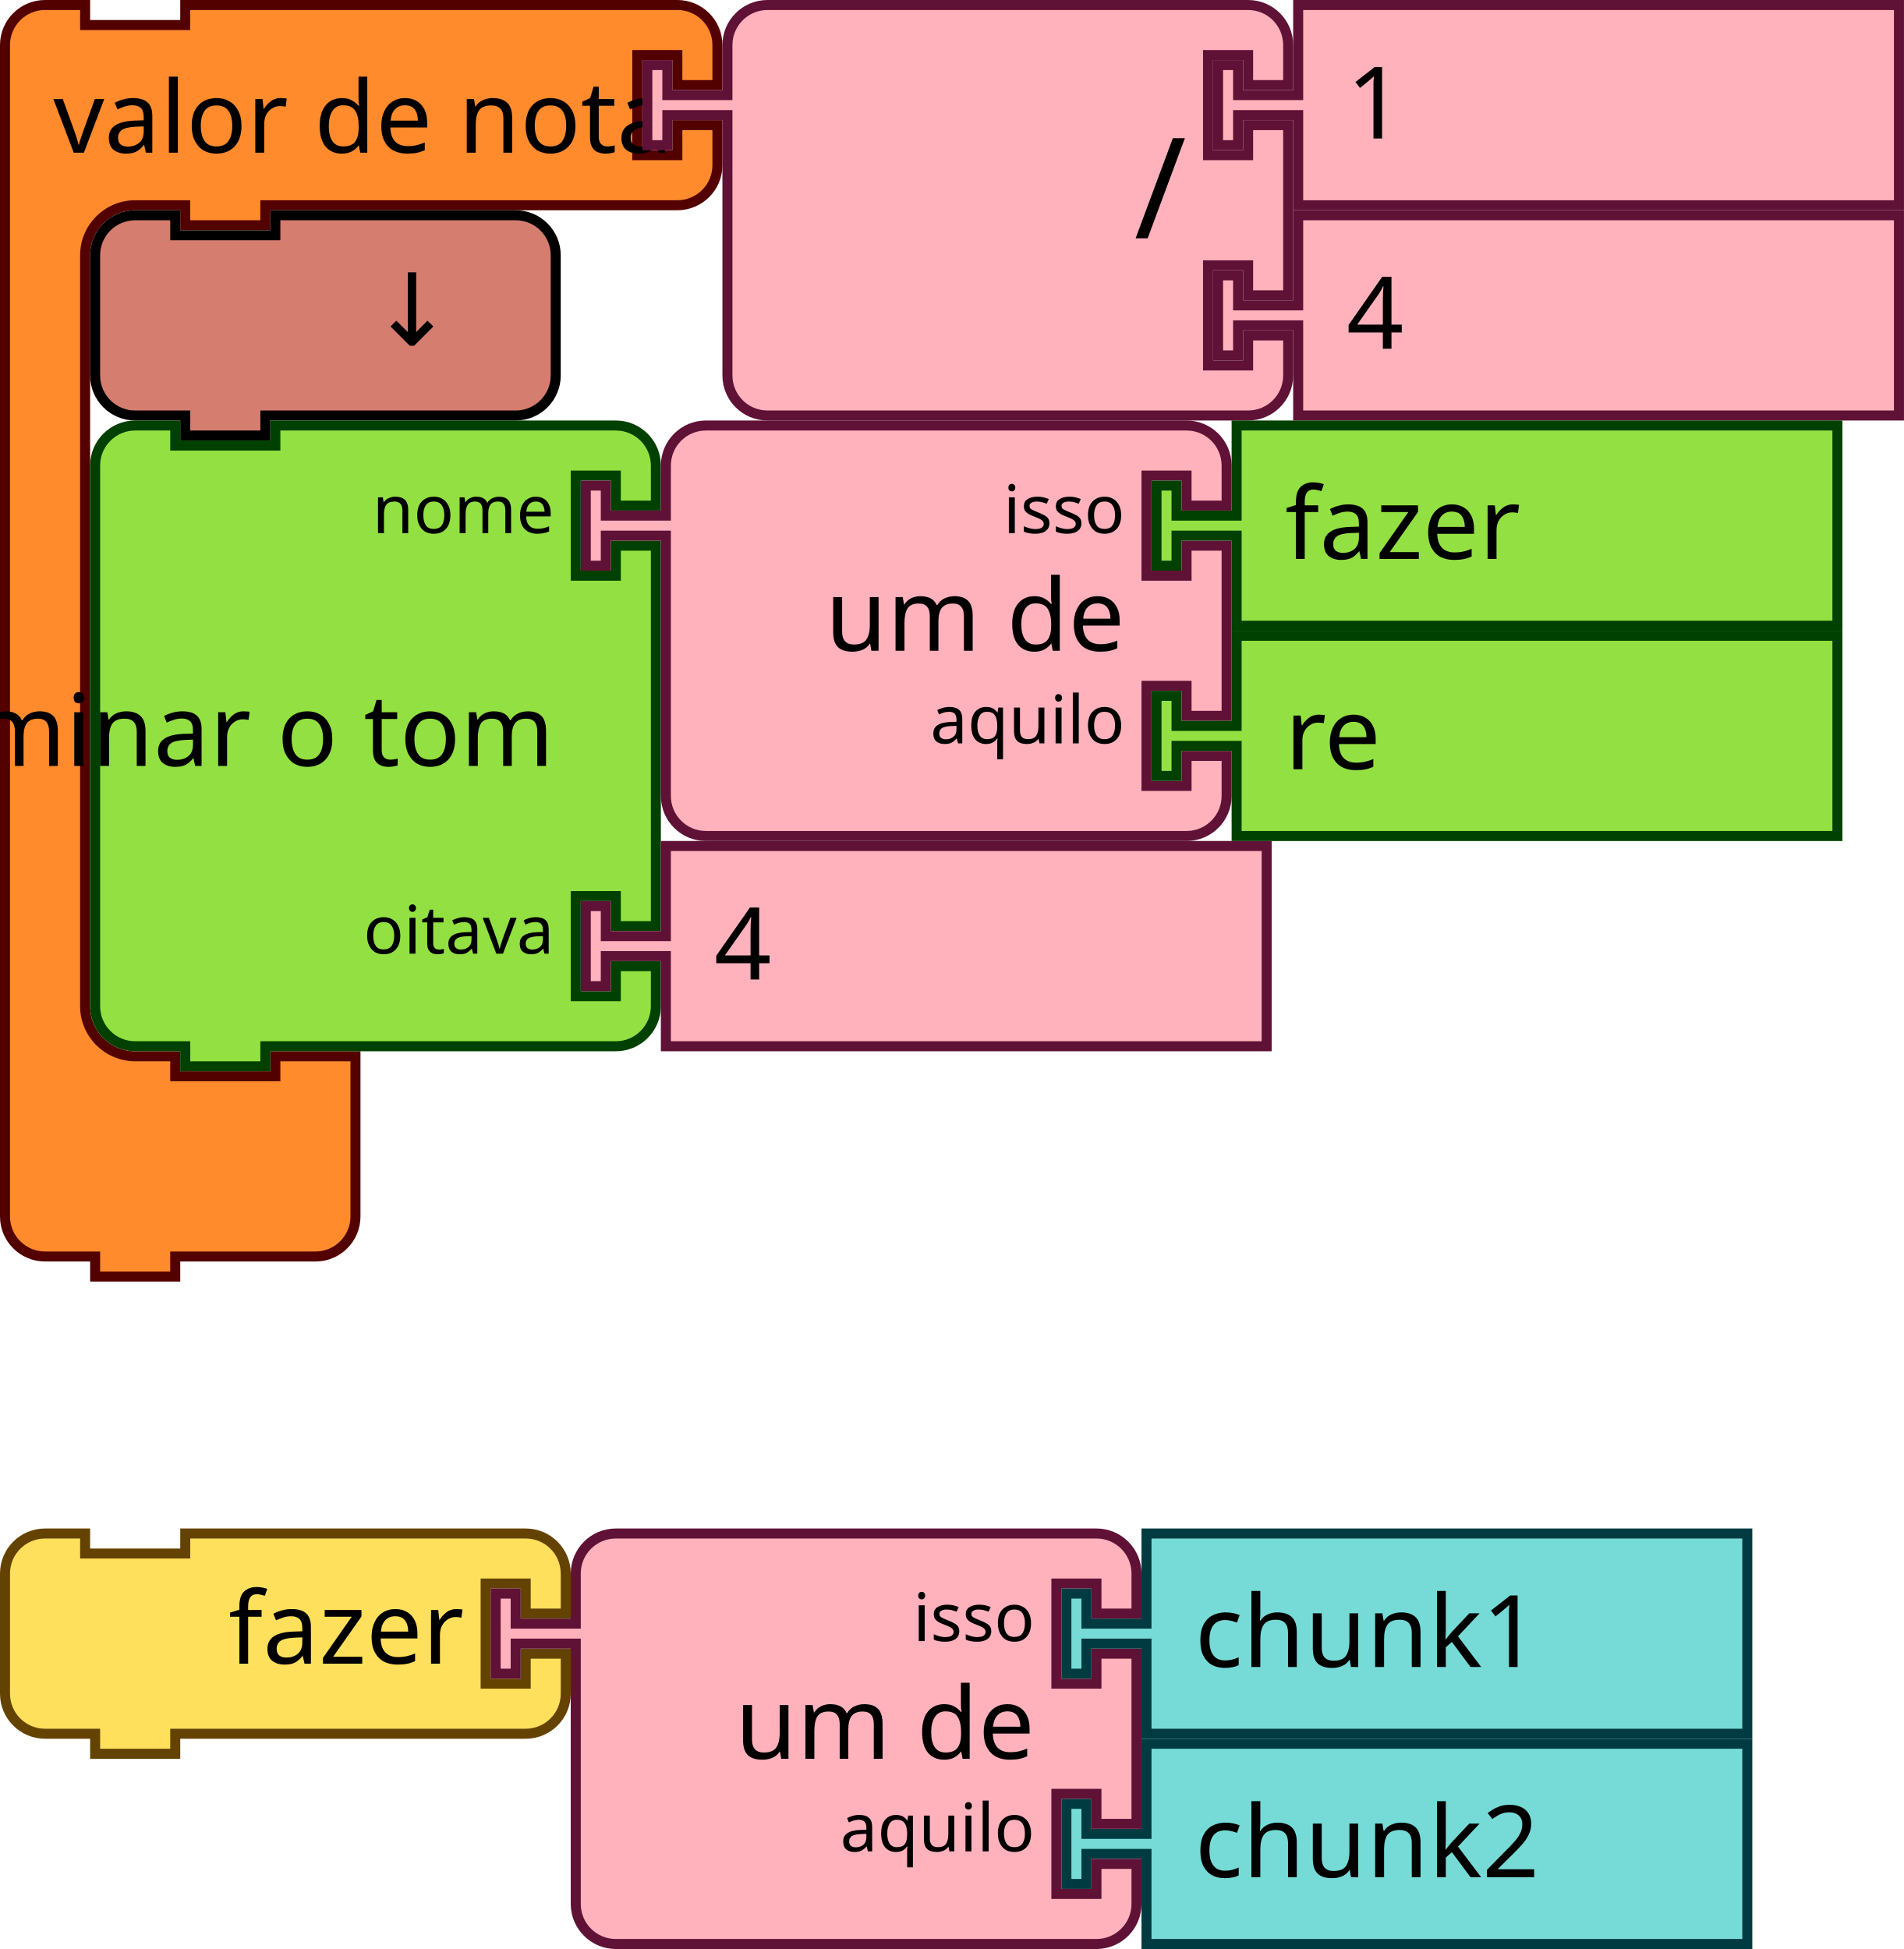
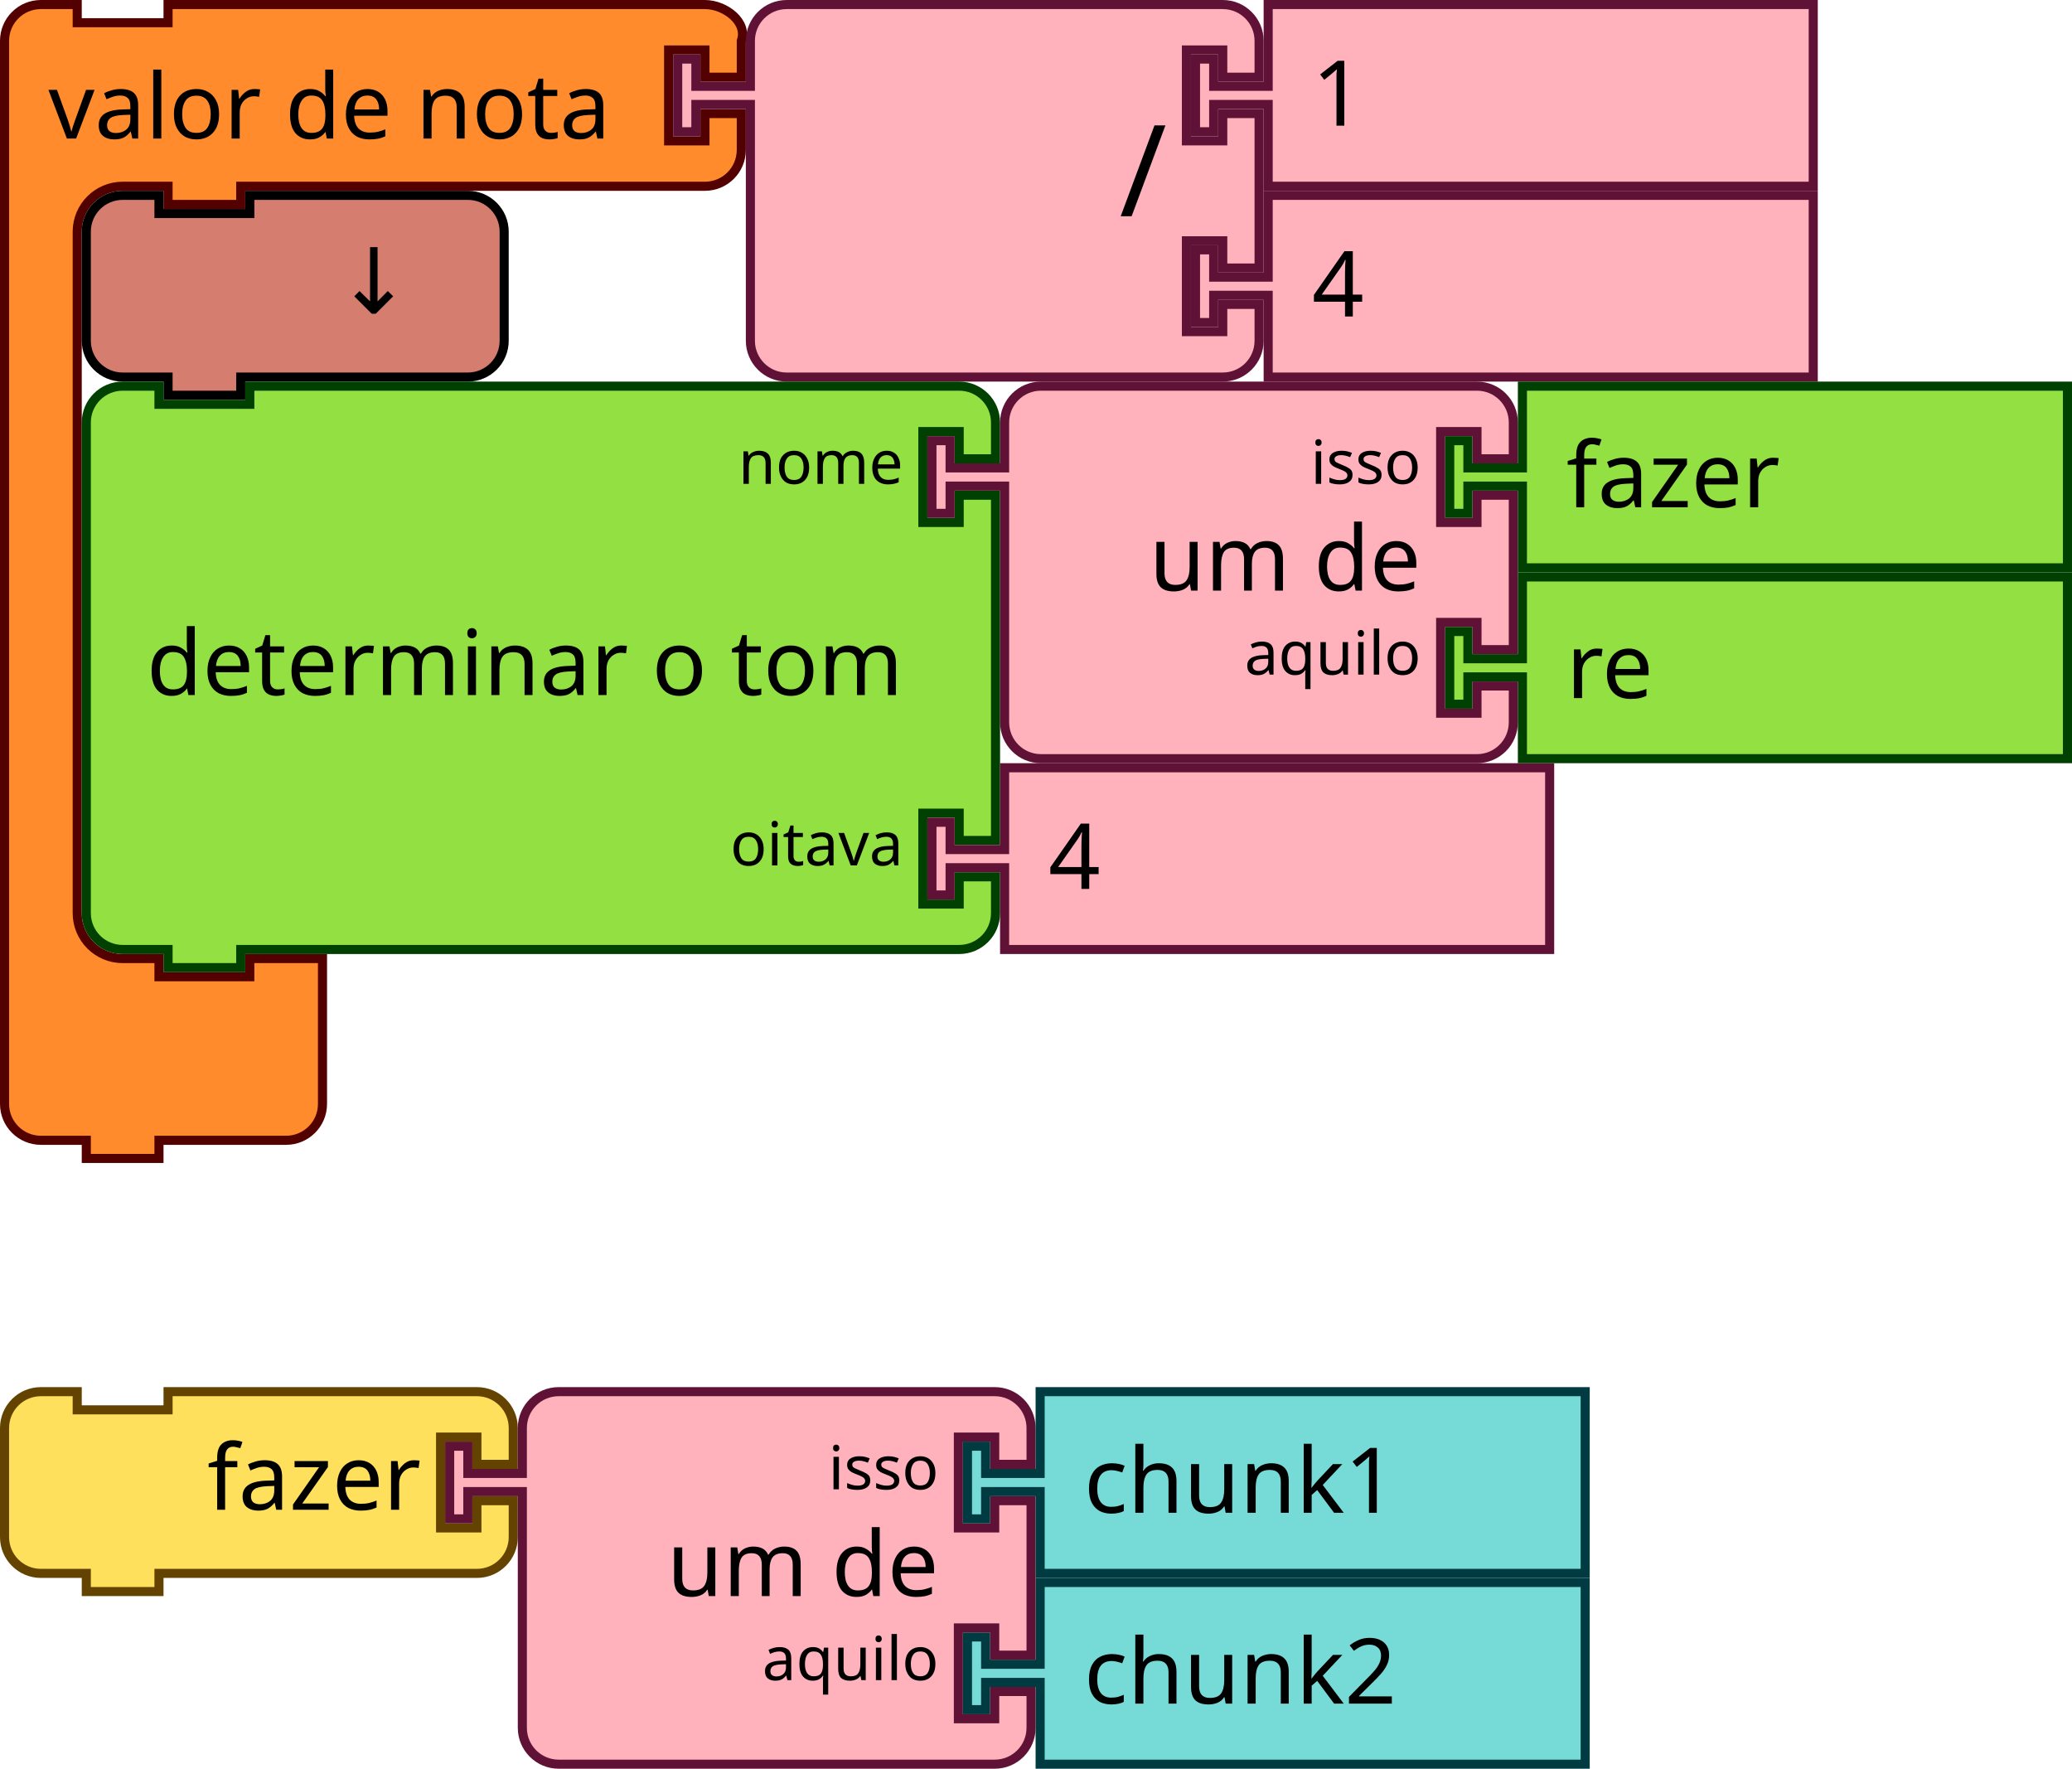
- <svg xmlns="http://www.w3.org/2000/svg" version="1.1" id="svg4075" viewBox="0 0 267.395 273.75" height="273.75" width="267.395">
+ <svg xmlns="http://www.w3.org/2000/svg" width="320.75" height="273.75" viewBox="0 0 320.75 273.75" id="svg4075" version="1.1">
  <defs id="defs4077" />
-   <text x="959.11" y="61.304" id="text3033" style="font-size:13.333px;font-family:Sans;text-anchor:end;fill:#000000">
-     <tspan x="1061.11" y="83.804" id="tspan3035" />
-   </text>
-   <text x="977.11" y="126.267" id="text3107" style="font-size:13.333px;font-family:Sans;text-anchor:end;fill:#000000">
-     <tspan x="1071.11" y="148.768" id="tspan3109" />
-   </text>
-   <text x="959.11" y="145.304" id="text3033-0" style="font-size:13.333px;font-family:Sans;text-anchor:end;fill:#000000">
-     <tspan x="1061.11" y="167.804" id="tspan3035-1" />
-   </text>
-   <text x="959.11" y="229.304" id="text3033-1" style="font-size:13.333px;font-family:Sans;text-anchor:end;fill:#000000">
-     <tspan x="1061.11" y="251.804" id="tspan3035-8" />
-   </text>
-   <text x="959.11" y="313.304" id="text3033-0-9" style="font-size:13.333px;font-family:Sans;text-anchor:end;fill:#000000">
-     <tspan x="1061.11" y="335.804" id="tspan3035-1-5" />
-   </text>
-   <text x="-330.667" y="-255.359" id="text3033-5" style="font-size:13.333px;font-family:Sans;text-anchor:end;fill:#000000">
-     <tspan x="-228.667" y="-232.859" id="tspan3035-7" />
-   </text>
-   <text x="-312.667" y="-190.395" id="text3107-6" style="font-size:13.333px;font-family:Sans;text-anchor:end;fill:#000000">
-     <tspan x="-218.667" y="-167.895" id="tspan3109-4" />
-   </text>
-   <text x="-330.667" y="-171.359" id="text3033-0-0" style="font-size:13.333px;font-family:Sans;text-anchor:end;fill:#000000">
-     <tspan x="-228.667" y="-148.859" id="tspan3035-1-3" />
-   </text>
-   <text x="-330.667" y="-87.359" id="text3033-1-1" style="font-size:13.333px;font-family:Sans;text-anchor:end;fill:#000000">
-     <tspan x="-228.667" y="-64.859" id="tspan3035-8-5" />
-   </text>
-   <text x="-330.667" y="-3.359" id="text3033-0-9-4" style="font-size:13.333px;font-family:Sans;text-anchor:end;fill:#000000">
-     <tspan x="-228.667" y="19.141" id="tspan3035-1-5-6" />
-   </text>
-   <text style="font-size:13.333px;font-family:Sans;text-anchor:end;fill:#000000" id="text3033-32" y="-1.942" x="1294.226">
-     <tspan id="tspan3035-41" y="20.558" x="1396.226" />
-   </text>
-   <text style="font-size:13.333px;font-family:Sans;text-anchor:end;fill:#000000" id="text3107-63" y="63.021" x="1312.226">
-     <tspan id="tspan3109-18" y="85.521" x="1406.226" />
-   </text>
-   <text style="font-size:13.333px;font-family:Sans;text-anchor:end;fill:#000000" id="text3033-0-1" y="82.058" x="1294.226">
-     <tspan id="tspan3035-1-50" y="104.558" x="1396.226" />
-   </text>
-   <text style="font-size:13.333px;font-family:Sans;text-anchor:end;fill:#000000" id="text3033-1-8" y="166.058" x="1294.226">
-     <tspan id="tspan3035-8-83" y="188.558" x="1396.226" />
-   </text>
-   <text style="font-size:13.333px;font-family:Sans;text-anchor:end;fill:#000000" id="text3033-0-9-3" y="250.058" x="1294.226">
-     <tspan id="tspan3035-1-5-50" y="272.558" x="1396.226" />
-   </text>
-   <text style="font-size:13.333px;font-family:Sans;text-anchor:end;fill:#000000" id="text3033-19" y="-22.513" x="719.671">
-     <tspan id="tspan3035-6" y="-0.013" x="821.671" />
-   </text>
-   <text style="font-size:13.333px;font-family:Sans;text-anchor:end;fill:#000000" id="text3033-0-93" y="61.487" x="719.671">
-     <tspan id="tspan3035-1-3-3" y="83.987" x="821.671" />
-   </text>
-   <text style="font-size:13.333px;font-family:Sans;text-anchor:end;fill:#000000" id="text3033-1-6" y="145.487" x="719.671">
-     <tspan id="tspan3035-8-9" y="167.987" x="821.671" />
-   </text>
-   <text style="font-size:13.333px;font-family:Sans;text-anchor:end;fill:#000000" id="text3033-0-9-1" y="229.487" x="719.671">
-     <tspan id="tspan3035-1-5-0" y="251.987" x="821.671" />
-   </text>
-   <text style="font-size:13.333px;font-family:Sans;text-anchor:end;fill:#000000" id="text3033-7" y="-48.94" x="943.773">
-     <tspan id="tspan3035-4" y="-26.44" x="1045.773" />
-   </text>
-   <text style="font-size:13.333px;font-family:Sans;text-anchor:end;fill:#000000" id="text3107-1" y="16.024" x="961.773">
-     <tspan id="tspan3109-0" y="38.524" x="1055.773" />
-   </text>
-   <text style="font-size:13.333px;font-family:Sans;text-anchor:end;fill:#000000" id="text3033-0-8" y="35.06" x="943.773">
-     <tspan id="tspan3035-1-6" y="57.56" x="1045.773" />
-   </text>
-   <text style="font-size:13.333px;font-family:Sans;text-anchor:end;fill:#000000" id="text3033-1-1-9" y="119.06" x="943.773">
-     <tspan id="tspan3035-8-8" y="141.56" x="1045.773" />
-   </text>
-   <text style="font-size:13.333px;font-family:Sans;text-anchor:end;fill:#000000" id="text3033-0-9-9" y="203.06" x="943.773">
-     <tspan id="tspan3035-1-5-3" y="225.56" x="1045.773" />
-   </text>
-   <text style="font-size:13.333px;font-family:Sans;text-anchor:end;fill:#000000" id="text3033-3" y="-120.925" x="1835.534">
-     <tspan id="tspan3035-0" y="-98.425" x="1937.534" />
-   </text>
-   <text style="font-size:13.333px;font-family:Sans;text-anchor:end;fill:#000000" id="text3033-0-2" y="-36.925" x="1835.534">
-     <tspan id="tspan3035-1-66" y="-14.425" x="1937.534" />
-   </text>
-   <text style="font-size:13.333px;font-family:Sans;text-anchor:end;fill:#000000" id="text3033-1-2" y="47.075" x="1835.534">
-     <tspan id="tspan3035-8-3" y="69.575" x="1937.534" />
-   </text>
-   <text style="font-size:13.333px;font-family:Sans;text-anchor:end;fill:#000000" id="text3033-0-9-93" y="131.075" x="1835.534">
-     <tspan id="tspan3035-1-5-2" y="153.575" x="1937.534" />
-   </text>
-   <text style="font-size:13.333px;font-family:Sans;text-anchor:end;fill:#000000" id="text3033-37" y="247.189" x="1930.226">
-     <tspan id="tspan3035-17" y="269.689" x="2032.226" />
-   </text>
-   <text style="font-size:13.333px;font-family:Sans;text-anchor:end;fill:#000000" id="text3107-2" y="312.152" x="1948.226">
-     <tspan id="tspan3109-1" y="334.652" x="2042.226" />
-   </text>
-   <text style="font-size:13.333px;font-family:Sans;text-anchor:end;fill:#000000" id="text3033-0-6" y="331.189" x="1930.226">
-     <tspan id="tspan3035-1-33" y="353.689" x="2032.226" />
-   </text>
-   <text style="font-size:13.333px;font-family:Sans;text-anchor:end;fill:#000000" id="text3033-1-4" y="415.189" x="1930.226">
-     <tspan id="tspan3035-8-1" y="437.689" x="2032.226" />
-   </text>
-   <text style="font-size:13.333px;font-family:Sans;text-anchor:end;fill:#000000" id="text3033-0-9-2" y="499.189" x="1930.226">
-     <tspan id="tspan3035-1-5-5" y="521.689" x="2032.226" />
-   </text>
-   <flowRoot transform="translate(868.2261,-118.333)" style="font-style:normal;font-weight:normal;font-size:16px;line-height:125%;font-family:sans-serif;text-align:center;letter-spacing:0px;word-spacing:0px;text-anchor:middle;fill:#000000;fill-opacity:1;stroke:none;stroke-width:1px;stroke-linecap:butt;stroke-linejoin:miter;stroke-opacity:1" id="flowRoot4622" xml:space="preserve">
+   <text style="font-size:13.333px;font-family:Sans;text-anchor:end;fill:#000000" id="text3033" y="61.304" x="959.11">
+     <tspan id="tspan3035" y="83.804" x="1061.11" />
+   </text>
+   <text style="font-size:13.333px;font-family:Sans;text-anchor:end;fill:#000000" id="text3107" y="126.267" x="977.11">
+     <tspan id="tspan3109" y="148.768" x="1071.11" />
+   </text>
+   <text style="font-size:13.333px;font-family:Sans;text-anchor:end;fill:#000000" id="text3033-0" y="145.304" x="959.11">
+     <tspan id="tspan3035-1" y="167.804" x="1061.11" />
+   </text>
+   <text style="font-size:13.333px;font-family:Sans;text-anchor:end;fill:#000000" id="text3033-1" y="229.304" x="959.11">
+     <tspan id="tspan3035-8" y="251.804" x="1061.11" />
+   </text>
+   <text style="font-size:13.333px;font-family:Sans;text-anchor:end;fill:#000000" id="text3033-0-9" y="313.304" x="959.11">
+     <tspan id="tspan3035-1-5" y="335.804" x="1061.11" />
+   </text>
+   <text style="font-size:13.333px;font-family:Sans;text-anchor:end;fill:#000000" id="text3033-5" y="-255.359" x="-330.667">
+     <tspan id="tspan3035-7" y="-232.859" x="-228.667" />
+   </text>
+   <text style="font-size:13.333px;font-family:Sans;text-anchor:end;fill:#000000" id="text3107-6" y="-190.395" x="-312.667">
+     <tspan id="tspan3109-4" y="-167.895" x="-218.667" />
+   </text>
+   <text style="font-size:13.333px;font-family:Sans;text-anchor:end;fill:#000000" id="text3033-0-0" y="-171.359" x="-330.667">
+     <tspan id="tspan3035-1-3" y="-148.859" x="-228.667" />
+   </text>
+   <text style="font-size:13.333px;font-family:Sans;text-anchor:end;fill:#000000" id="text3033-1-1" y="-87.359" x="-330.667">
+     <tspan id="tspan3035-8-5" y="-64.859" x="-228.667" />
+   </text>
+   <text style="font-size:13.333px;font-family:Sans;text-anchor:end;fill:#000000" id="text3033-0-9-4" y="-3.359" x="-330.667">
+     <tspan id="tspan3035-1-5-6" y="19.141" x="-228.667" />
+   </text>
+   <text x="1294.226" y="-1.942" id="text3033-32" style="font-size:13.333px;font-family:Sans;text-anchor:end;fill:#000000">
+     <tspan x="1396.226" y="20.558" id="tspan3035-41" />
+   </text>
+   <text x="1312.226" y="63.021" id="text3107-63" style="font-size:13.333px;font-family:Sans;text-anchor:end;fill:#000000">
+     <tspan x="1406.226" y="85.521" id="tspan3109-18" />
+   </text>
+   <text x="1294.226" y="82.058" id="text3033-0-1" style="font-size:13.333px;font-family:Sans;text-anchor:end;fill:#000000">
+     <tspan x="1396.226" y="104.558" id="tspan3035-1-50" />
+   </text>
+   <text x="1294.226" y="166.058" id="text3033-1-8" style="font-size:13.333px;font-family:Sans;text-anchor:end;fill:#000000">
+     <tspan x="1396.226" y="188.558" id="tspan3035-8-83" />
+   </text>
+   <text x="1294.226" y="250.058" id="text3033-0-9-3" style="font-size:13.333px;font-family:Sans;text-anchor:end;fill:#000000">
+     <tspan x="1396.226" y="272.558" id="tspan3035-1-5-50" />
+   </text>
+   <text x="719.671" y="-22.513" id="text3033-19" style="font-size:13.333px;font-family:Sans;text-anchor:end;fill:#000000">
+     <tspan x="821.671" y="-0.013" id="tspan3035-6" />
+   </text>
+   <text x="719.671" y="61.487" id="text3033-0-93" style="font-size:13.333px;font-family:Sans;text-anchor:end;fill:#000000">
+     <tspan x="821.671" y="83.987" id="tspan3035-1-3-3" />
+   </text>
+   <text x="719.671" y="145.487" id="text3033-1-6" style="font-size:13.333px;font-family:Sans;text-anchor:end;fill:#000000">
+     <tspan x="821.671" y="167.987" id="tspan3035-8-9" />
+   </text>
+   <text x="719.671" y="229.487" id="text3033-0-9-1" style="font-size:13.333px;font-family:Sans;text-anchor:end;fill:#000000">
+     <tspan x="821.671" y="251.987" id="tspan3035-1-5-0" />
+   </text>
+   <text x="943.773" y="-48.94" id="text3033-7" style="font-size:13.333px;font-family:Sans;text-anchor:end;fill:#000000">
+     <tspan x="1045.773" y="-26.44" id="tspan3035-4" />
+   </text>
+   <text x="961.773" y="16.024" id="text3107-1" style="font-size:13.333px;font-family:Sans;text-anchor:end;fill:#000000">
+     <tspan x="1055.773" y="38.524" id="tspan3109-0" />
+   </text>
+   <text x="943.773" y="35.06" id="text3033-0-8" style="font-size:13.333px;font-family:Sans;text-anchor:end;fill:#000000">
+     <tspan x="1045.773" y="57.56" id="tspan3035-1-6" />
+   </text>
+   <text x="943.773" y="119.06" id="text3033-1-1-9" style="font-size:13.333px;font-family:Sans;text-anchor:end;fill:#000000">
+     <tspan x="1045.773" y="141.56" id="tspan3035-8-8" />
+   </text>
+   <text x="943.773" y="203.06" id="text3033-0-9-9" style="font-size:13.333px;font-family:Sans;text-anchor:end;fill:#000000">
+     <tspan x="1045.773" y="225.56" id="tspan3035-1-5-3" />
+   </text>
+   <text x="1835.534" y="-120.925" id="text3033-3" style="font-size:13.333px;font-family:Sans;text-anchor:end;fill:#000000">
+     <tspan x="1937.534" y="-98.425" id="tspan3035-0" />
+   </text>
+   <text x="1835.534" y="-36.925" id="text3033-0-2" style="font-size:13.333px;font-family:Sans;text-anchor:end;fill:#000000">
+     <tspan x="1937.534" y="-14.425" id="tspan3035-1-66" />
+   </text>
+   <text x="1835.534" y="47.075" id="text3033-1-2" style="font-size:13.333px;font-family:Sans;text-anchor:end;fill:#000000">
+     <tspan x="1937.534" y="69.575" id="tspan3035-8-3" />
+   </text>
+   <text x="1835.534" y="131.075" id="text3033-0-9-93" style="font-size:13.333px;font-family:Sans;text-anchor:end;fill:#000000">
+     <tspan x="1937.534" y="153.575" id="tspan3035-1-5-2" />
+   </text>
+   <text x="1930.226" y="247.189" id="text3033-37" style="font-size:13.333px;font-family:Sans;text-anchor:end;fill:#000000">
+     <tspan x="2032.226" y="269.689" id="tspan3035-17" />
+   </text>
+   <text x="1948.226" y="312.152" id="text3107-2" style="font-size:13.333px;font-family:Sans;text-anchor:end;fill:#000000">
+     <tspan x="2042.226" y="334.652" id="tspan3109-1" />
+   </text>
+   <text x="1930.226" y="331.189" id="text3033-0-6" style="font-size:13.333px;font-family:Sans;text-anchor:end;fill:#000000">
+     <tspan x="2032.226" y="353.689" id="tspan3035-1-33" />
+   </text>
+   <text x="1930.226" y="415.189" id="text3033-1-4" style="font-size:13.333px;font-family:Sans;text-anchor:end;fill:#000000">
+     <tspan x="2032.226" y="437.689" id="tspan3035-8-1" />
+   </text>
+   <text x="1930.226" y="499.189" id="text3033-0-9-2" style="font-size:13.333px;font-family:Sans;text-anchor:end;fill:#000000">
+     <tspan x="2032.226" y="521.689" id="tspan3035-1-5-5" />
+   </text>
+   <flowRoot xml:space="preserve" id="flowRoot4622" style="font-style:normal;font-weight:normal;font-size:16px;line-height:125%;font-family:sans-serif;text-align:center;letter-spacing:0px;word-spacing:0px;text-anchor:middle;fill:#000000;fill-opacity:1;stroke:none;stroke-width:1px;stroke-linecap:butt;stroke-linejoin:miter;stroke-opacity:1" transform="translate(868.2261,-118.333)">
    <flowRegion id="flowRegion4624">
-       <rect y="575.885" x="673.46" height="182.714" width="320.467" id="rect4626" />
+       <rect id="rect4626" width="320.467" height="182.714" x="673.46" y="575.885" />
    </flowRegion>
    <flowPara id="flowPara4628" />
  </flowRoot>
-   <text style="font-size:13.333px;font-family:Sans;text-anchor:end;fill:#000000" id="text3033-05" y="422.616" x="2238.756">
-     <tspan id="tspan3035-9" y="445.116" x="2340.756" />
-   </text>
-   <text style="font-size:13.333px;font-family:Sans;text-anchor:end;fill:#000000" id="text3107-5" y="487.58" x="2256.756">
-     <tspan id="tspan3109-3" y="510.08" x="2350.756" />
-   </text>
-   <text style="font-size:13.333px;font-family:Sans;text-anchor:end;fill:#000000" id="text3033-0-5" y="506.616" x="2238.756">
-     <tspan id="tspan3035-1-8" y="529.116" x="2340.756" />
-   </text>
-   <text style="font-size:13.333px;font-family:Sans;text-anchor:end;fill:#000000" id="text3033-1-46" y="590.616" x="2238.756">
-     <tspan id="tspan3035-8-2" y="613.116" x="2340.756" />
-   </text>
-   <text style="font-size:13.333px;font-family:Sans;text-anchor:end;fill:#000000" id="text3033-0-9-934" y="674.616" x="2238.756">
-     <tspan id="tspan3035-1-5-7" y="697.116" x="2340.756" />
-   </text>
-   <text style="font-size:13.333px;font-family:Sans;text-anchor:end;fill:#000000" id="text3033-56" y="37.951" x="1005.483">
-     <tspan id="tspan3035-5" y="60.451" x="1107.483" />
-   </text>
-   <text style="font-size:13.333px;font-family:Sans;text-anchor:end;fill:#000000" id="text3033-13" y="-355.134" x="853.374">
-     <tspan id="tspan3035-11" y="-332.634" x="955.374" />
-   </text>
-   <text style="font-size:13.333px;font-family:Sans;text-anchor:end;fill:#000000" id="text3107-633" y="-290.17" x="871.374">
-     <tspan id="tspan3109-2" y="-267.67" x="965.374" />
-   </text>
-   <text style="font-size:13.333px;font-family:Sans;text-anchor:end;fill:#000000" id="text3033-0-66" y="-271.134" x="853.374">
-     <tspan id="tspan3035-1-9" y="-248.634" x="955.374" />
-   </text>
-   <text style="font-size:13.333px;font-family:Sans;text-anchor:end;fill:#000000" id="text3033-1-5" y="-187.134" x="853.374">
-     <tspan id="tspan3035-8-13" y="-164.634" x="955.374" />
-   </text>
-   <text style="font-size:13.333px;font-family:Sans;text-anchor:end;fill:#000000" id="text3033-0-9-7" y="-103.134" x="853.374">
-     <tspan id="tspan3035-1-5-26" y="-80.634" x="955.374" />
-   </text>
-   <g transform="translate(677.9771,-58.34615)" id="g2106">
-     <g id="g1016" transform="matrix(0.9375,0,0,0.9375,-677.9771,58.34615)">
-       <g transform="scale(1.5)" id="g1014">
-         <path d="m 0.5,8.5 v -4 a 4,4 90 0 1 4,-4 h 4 v 2 h 10 v -2 h 9 36.147 4 a 4,4 90 0 1 4,4 v 4 h -4 v -3 h -4 v 10 h 4 v -3 h 4 v 4 a 4,4 90 0 1 -4,4 h -4 H 27.5 h -1 v 2 h -8 v -2 h -1 -4 a 5,5 90 0 0 -5,5 v 4 4 63 4 a 5,5 90 0 0 5,5 h 4 v 2 h 10 v -2 h 8 v 6 6 4 a 4,4 90 0 1 -4,4 h -4 -9 -1 v 2 h -8 v -2 h -1 -4 a 4,4 90 0 1 -4,-4 v -4 z" style="fill:#ff8b2d;fill-opacity:1;stroke:#520000;stroke-width:1;stroke-linecap:round;stroke-opacity:1" id="path1004" />
-         <text style="font-size:10px;font-family:sans-serif;text-anchor:start;fill:#000000" id="text1008">
-           <tspan x="5.333" y="15.25" id="tspan1006">valor de nota</tspan>
-         </text>
-         <text style="font-size:6.667px;font-family:sans-serif;text-anchor:end;fill:#000000" id="text1012">
-           <tspan x="61.481" y="11.25" id="tspan1010" />
-         </text>
-       </g>
-     </g>
-     <g transform="matrix(0.9375,0,0,0.9375,-587.7698,58.34615)" id="g1034">
-       <g transform="scale(1.5)" id="g1032">
-         <path d="m 8.5,8.5 v -4 a 4,4 90 0 1 4,-4 h 4 10 30 4 a 4,4 90 0 1 4,4 v 4 h -4 v -3 h -4 v 10 h 4 v -3 h 4 v 17 h -4 v -3 h -4 v 10 h 4 v -3 h 4 v 4 a 4,4 90 0 1 -4,4 h -4 -30 -10 -4 a 4,4 90 0 1 -4,-4 v -4 -21 -1 h -6 v 3 h -2 v -8 h 2 v 3 h 6 z" style="fill:#ffb2bc;fill-opacity:1;stroke:#601136;stroke-width:1;stroke-linecap:round;stroke-opacity:1" id="path1018" />
-         <text style="font-size:14px;font-family:sans-serif;text-anchor:end;fill:#000000" id="text1022">
-           <tspan x="54.333" y="23.8" id="tspan1020">/</tspan>
-         </text>
-         <text style="font-size:9.333px;font-family:sans-serif;text-anchor:end;fill:#000000" id="text1026">
-           <tspan x="54.333" y="10.75" id="tspan1024" />
-         </text>
-         <text style="font-size:9.333px;font-family:sans-serif;text-anchor:end;fill:#000000" id="text1030">
-           <tspan x="54.333" y="31.75" id="tspan1028" />
-         </text>
-       </g>
-     </g>
-     <g transform="matrix(0.9375,0,0,0.9375,-507.6135,58.34615)" id="g1044">
-       <g transform="scale(1.5)" id="g1042">
-         <path d="m 8.5,0.5 h 60 v 20 h -60 v -8 -1 h -6 v 3 h -2 v -8 h 2 v 3 h 6 v -1 z" style="fill:#ffb2bc;fill-opacity:1;stroke:#601136;stroke-width:1;stroke-linecap:round;stroke-opacity:1" id="path1036" />
-         <text style="font-size:10px;font-family:sans-serif;text-anchor:start;fill:#000000" id="text1040">
-           <tspan x="13.333" y="13.833" id="tspan1038">1</tspan>
-         </text>
-       </g>
-     </g>
-     <g transform="matrix(0.9375,0,0,0.9375,-507.6135,87.8774)" id="g1054">
-       <g transform="scale(1.5)" id="g1052">
-         <path d="m 8.5,0.5 h 60 v 20 h -60 v -8 -1 h -6 v 3 h -2 v -8 h 2 v 3 h 6 v -1 z" style="fill:#ffb2bc;fill-opacity:1;stroke:#601136;stroke-width:1;stroke-linecap:round;stroke-opacity:1" id="path1046" />
-         <text style="font-size:10px;font-family:sans-serif;text-anchor:start;fill:#000000" id="text1050">
-           <tspan x="13.333" y="13.833" id="tspan1048">4</tspan>
-         </text>
-       </g>
-     </g>
-     <g transform="matrix(0.9375,0,0,0.9375,-665.3209,87.8774)" id="g1064">
-       <g transform="scale(1.5)" id="g1062">
-         <path d="m 0.5,8.5 v -4 a 4,4 90 0 1 4,-4 h 4 v 2 h 10 v -2 h 20 4 a 4,4 90 0 1 4,4 v 4 4 4 a 4,4 90 0 1 -4,4 h -4 -20 -1 v 2 h -8 v -2 h -1 -4 a 4,4 90 0 1 -4,-4 v -4 z" style="fill:#d57e6f;fill-opacity:1;stroke:#000000;stroke-width:1;stroke-linecap:round;stroke-opacity:1" id="path1056" />
-         <text style="font-size:10px;font-family:sans-serif;text-anchor:end;fill:#000000" id="text1060">
-           <tspan x="36.333" y="13.5" id="tspan1058">↓</tspan>
-         </text>
-       </g>
-     </g>
-     <g transform="matrix(0.9375,0,0,0.9375,-665.3209,117.4086)" id="g1082">
-       <g transform="scale(1.5)" id="g1080">
-         <path d="m 0.5,8.5 v -4 a 4,4 90 0 1 4,-4 h 4 v 2 h 10 v -2 h 30 4 a 4,4 90 0 1 4,4 v 4 h -4 v -3 h -4 v 10 h 4 v -3 h 4 v 21 17 h -4 v -3 h -4 v 10 h 4 v -3 h 4 v 4 a 4,4 90 0 1 -4,4 h -4 -30 -1 v 2 h -8 v -2 h -1 -4 a 4,4 90 0 1 -4,-4 v -4 -21 -21 z" style="fill:#93e042;fill-opacity:1;stroke:#004000;stroke-width:1;stroke-linecap:round;stroke-opacity:1" id="path1066" />
-         <text style="font-size:10px;font-family:sans-serif;text-anchor:end;fill:#000000" id="text1070">
-           <tspan x="46.333" y="34.5" id="tspan1068">determinar o tom</tspan>
-         </text>
-         <text style="font-size:6.667px;font-family:sans-serif;text-anchor:end;fill:#000000" id="text1074">
-           <tspan x="46.333" y="11.25" id="tspan1072">nome</tspan>
-         </text>
-         <text style="font-size:6.667px;font-family:sans-serif;text-anchor:end;fill:#000000" id="text1078">
-           <tspan x="46.333" y="53.25" id="tspan1076">oitava</tspan>
-         </text>
-       </g>
-     </g>
-     <g transform="matrix(0.9375,0,0,0.9375,-596.4146,176.4711)" id="g1092">
-       <g transform="scale(1.5)" id="g1090">
-         <path d="m 8.5,0.5 h 60 v 20 h -60 v -8 -1 h -6 v 3 h -2 v -8 h 2 v 3 h 6 v -1 z" style="fill:#ffb2bc;fill-opacity:1;stroke:#601136;stroke-width:1;stroke-linecap:round;stroke-opacity:1" id="path1084" />
-         <text style="font-size:10px;font-family:sans-serif;text-anchor:start;fill:#000000" id="text1088">
-           <tspan x="13.333" y="13.833" id="tspan1086">4</tspan>
-         </text>
-       </g>
-     </g>
-     <g transform="matrix(0.9375,0,0,0.9375,-596.4146,117.4086)" id="g1134">
-       <g transform="scale(1.5)" id="g1132">
-         <path d="m 8.5,8.5 v -4 a 4,4 90 0 1 4,-4 h 4 10 30 4 a 4,4 90 0 1 4,4 v 4 h -4 v -3 h -4 v 10 h 4 v -3 h 4 v 17 h -4 v -3 h -4 v 10 h 4 v -3 h 4 v 4 a 4,4 90 0 1 -4,4 h -4 -30 -10 -4 a 4,4 90 0 1 -4,-4 v -4 -21 -1 h -6 v 3 h -2 v -8 h 2 v 3 h 6 z" style="fill:#ffb2bc;fill-opacity:1;stroke:#601136;stroke-width:1;stroke-linecap:round;stroke-opacity:1" id="path1118" />
-         <text style="font-size:10px;font-family:sans-serif;text-anchor:end;fill:#000000" id="text1122">
-           <tspan x="54.333" y="23" id="tspan1120">um de</tspan>
-         </text>
-         <text style="font-size:6.667px;font-family:sans-serif;text-anchor:end;fill:#000000" id="text1126">
-           <tspan x="54.333" y="11.25" id="tspan1124">isso</tspan>
-         </text>
-         <text style="font-size:6.667px;font-family:sans-serif;text-anchor:end;fill:#000000" id="text1130">
-           <tspan x="54.333" y="32.25" id="tspan1128">aquilo</tspan>
-         </text>
-       </g>
-     </g>
-     <g transform="matrix(0.9375,0,0,0.9375,-516.2584,117.4086)" id="g1144">
-       <g transform="scale(1.5)" id="g1142">
-         <path d="m 8.5,0.5 h 60 v 20 h -60 v -8 -1 h -6 v 3 h -2 v -8 h 2 v 3 h 6 v -1 z" style="fill:#93e042;fill-opacity:1;stroke:#004000;stroke-width:1;stroke-linecap:round;stroke-opacity:1" id="path1136" />
-         <text style="font-size:10px;font-family:sans-serif;text-anchor:start;fill:#000000" id="text1140">
-           <tspan x="13.333" y="13.833" id="tspan1138">fazer</tspan>
-         </text>
-       </g>
-     </g>
-     <g transform="matrix(0.9375,0,0,0.9375,-516.2584,146.9399)" id="g1154">
-       <g transform="scale(1.5)" id="g1152">
-         <path d="m 8.5,0.5 h 60 v 20 h -60 v -8 -1 h -6 v 3 h -2 v -8 h 2 v 3 h 6 v -1 z" style="fill:#93e042;fill-opacity:1;stroke:#004000;stroke-width:1;stroke-linecap:round;stroke-opacity:1" id="path1146" />
-         <text style="font-size:10px;font-family:sans-serif;text-anchor:start;fill:#000000" id="text1150">
-           <tspan x="13.333" y="13.833" id="tspan1148">re</tspan>
-         </text>
-       </g>
-     </g>
-   </g>
-   <g transform="translate(674.6959,-44.7524)" id="g2134">
-     <g transform="matrix(0.9375,0,0,0.9375,-674.6959,259.4399)" id="g1106">
-       <g transform="scale(1.5)" id="g1104">
-         <path d="m 0.5,8.5 v -4 a 4,4 90 0 1 4,-4 h 4 v 2 h 10 v -2 h 30 4 a 4,4 90 0 1 4,4 v 4 h -4 v -3 h -4 v 10 h 4 v -3 h 4 v 4 a 4,4 90 0 1 -4,4 h -4 -30 -1 v 2 h -8 v -2 h -1 -4 a 4,4 90 0 1 -4,-4 v -4 z" style="fill:#ffe05c;fill-opacity:1;stroke:#644300;stroke-width:1;stroke-linecap:round;stroke-opacity:1" id="path1094" />
-         <text style="font-size:10px;font-family:sans-serif;text-anchor:end;fill:#000000" id="text1098">
-           <tspan x="46.333" y="13.5" id="tspan1096">fazer</tspan>
-         </text>
-         <text style="font-size:6.667px;font-family:sans-serif;text-anchor:end;fill:#000000" id="text1102">
-           <tspan x="46.333" y="11.25" id="tspan1100" />
-         </text>
-       </g>
-     </g>
-     <g transform="matrix(0.9375,0,0,0.9375,-525.6334,288.9711)" id="g1116">
-       <g transform="scale(1.5)" id="g1114">
-         <path d="m 8.5,0.5 h 60 v 20 h -60 v -8 -1 h -6 v 3 h -2 v -8 h 2 v 3 h 6 v -1 z" style="fill:#76dbd7;fill-opacity:1;stroke:#003b41;stroke-width:1;stroke-linecap:round;stroke-opacity:1" id="path1108" />
-         <text style="font-size:10px;font-family:sans-serif;text-anchor:start;fill:#000000" id="text1112">
-           <tspan x="13.333" y="13.833" id="tspan1110">chunk2</tspan>
-         </text>
-       </g>
-     </g>
-     <g transform="matrix(0.9375,0,0,0.9375,-605.7896,259.4399)" id="g1172">
-       <g transform="scale(1.5)" id="g1170">
-         <path d="m 8.5,8.5 v -4 a 4,4 90 0 1 4,-4 h 4 10 30 4 a 4,4 90 0 1 4,4 v 4 h -4 v -3 h -4 v 10 h 4 v -3 h 4 v 17 h -4 v -3 h -4 v 10 h 4 v -3 h 4 v 4 a 4,4 90 0 1 -4,4 h -4 -30 -10 -4 a 4,4 90 0 1 -4,-4 v -4 -21 -1 h -6 v 3 h -2 v -8 h 2 v 3 h 6 z" style="fill:#ffb2bc;fill-opacity:1;stroke:#601136;stroke-width:1;stroke-linecap:round;stroke-opacity:1" id="path1156" />
-         <text style="font-size:10px;font-family:sans-serif;text-anchor:end;fill:#000000" id="text1160">
-           <tspan x="54.333" y="23" id="tspan1158">um de</tspan>
-         </text>
-         <text style="font-size:6.667px;font-family:sans-serif;text-anchor:end;fill:#000000" id="text1164">
-           <tspan x="54.333" y="11.25" id="tspan1162">isso</tspan>
-         </text>
-         <text style="font-size:6.667px;font-family:sans-serif;text-anchor:end;fill:#000000" id="text1168">
-           <tspan x="54.333" y="32.25" id="tspan1166">aquilo</tspan>
-         </text>
-       </g>
-     </g>
-     <g transform="matrix(0.9375,0,0,0.9375,-525.6334,259.4399)" id="g1182">
-       <g transform="scale(1.5)" id="g1180">
-         <path d="m 8.5,0.5 h 60 v 20 h -60 v -8 -1 h -6 v 3 h -2 v -8 h 2 v 3 h 6 v -1 z" style="fill:#76dbd7;fill-opacity:1;stroke:#003b41;stroke-width:1;stroke-linecap:round;stroke-opacity:1" id="path1174" />
-         <text style="font-size:10px;font-family:sans-serif;text-anchor:start;fill:#000000" id="text1178">
-           <tspan x="13.333" y="13.833" id="tspan1176">chunk1</tspan>
+   <text x="2238.756" y="422.616" id="text3033-05" style="font-size:13.333px;font-family:Sans;text-anchor:end;fill:#000000">
+     <tspan x="2340.756" y="445.116" id="tspan3035-9" />
+   </text>
+   <text x="2256.756" y="487.58" id="text3107-5" style="font-size:13.333px;font-family:Sans;text-anchor:end;fill:#000000">
+     <tspan x="2350.756" y="510.08" id="tspan3109-3" />
+   </text>
+   <text x="2238.756" y="506.616" id="text3033-0-5" style="font-size:13.333px;font-family:Sans;text-anchor:end;fill:#000000">
+     <tspan x="2340.756" y="529.116" id="tspan3035-1-8" />
+   </text>
+   <text x="2238.756" y="590.616" id="text3033-1-46" style="font-size:13.333px;font-family:Sans;text-anchor:end;fill:#000000">
+     <tspan x="2340.756" y="613.116" id="tspan3035-8-2" />
+   </text>
+   <text x="2238.756" y="674.616" id="text3033-0-9-934" style="font-size:13.333px;font-family:Sans;text-anchor:end;fill:#000000">
+     <tspan x="2340.756" y="697.116" id="tspan3035-1-5-7" />
+   </text>
+   <text x="1005.483" y="37.951" id="text3033-56" style="font-size:13.333px;font-family:Sans;text-anchor:end;fill:#000000">
+     <tspan x="1107.483" y="60.451" id="tspan3035-5" />
+   </text>
+   <text x="853.374" y="-355.134" id="text3033-13" style="font-size:13.333px;font-family:Sans;text-anchor:end;fill:#000000">
+     <tspan x="955.374" y="-332.634" id="tspan3035-11" />
+   </text>
+   <text x="871.374" y="-290.17" id="text3107-633" style="font-size:13.333px;font-family:Sans;text-anchor:end;fill:#000000">
+     <tspan x="965.374" y="-267.67" id="tspan3109-2" />
+   </text>
+   <text x="853.374" y="-271.134" id="text3033-0-66" style="font-size:13.333px;font-family:Sans;text-anchor:end;fill:#000000">
+     <tspan x="955.374" y="-248.634" id="tspan3035-1-9" />
+   </text>
+   <text x="853.374" y="-187.134" id="text3033-1-5" style="font-size:13.333px;font-family:Sans;text-anchor:end;fill:#000000">
+     <tspan x="955.374" y="-164.634" id="tspan3035-8-13" />
+   </text>
+   <text x="853.374" y="-103.134" id="text3033-0-9-7" style="font-size:13.333px;font-family:Sans;text-anchor:end;fill:#000000">
+     <tspan x="955.374" y="-80.634" id="tspan3035-1-5-26" />
+   </text>
+   <g id="g1016" transform="scale(0.9375)">
+     <g transform="scale(1.5)" id="g1014">
+       <path d="m 0.5,8.5 v -4 c 0,-2.209 1.791,-4 4,-4 h 4 v 2 h 10 v -2 h 9 46.103 4 c 2.209,0 4.74,1.919 4,4 v 4 h -4 v -3 h -4 v 10 h 4 v -3 h 4 v 4 c 0,2.209 -1.791,4 -4,4 h -4 H 27.5 h -1 v 2 h -8 v -2 h -1 -4 c -2.761,0 -5,2.239 -5,5 v 4 4 63 4 c 0,2.761 2.239,5 5,5 h 4 v 2 h 10 v -2 h 8 v 6 6 4 c 0,2.209 -1.791,4 -4,4 h -4 -9 -1 v 2 h -8 v -2 h -1 -4 c -2.209,0 -4,-1.791 -4,-4 v -4 z" style="fill:#ff8b2d;fill-opacity:1;stroke:#520000;stroke-width:1;stroke-linecap:round;stroke-opacity:1" id="path1004" />
+       <text style="font-size:10px;font-family:sans-serif;text-anchor:start;fill:#000000" id="text1008">
+         <tspan x="5.333" y="15.25" id="tspan1006">valor de nota</tspan>
+       </text>
+       <text style="font-size:6.667px;font-family:sans-serif;text-anchor:end;fill:#000000" id="text1012">
+         <tspan x="61.481" y="11.25" id="tspan1010" />
+       </text>
+     </g>
+   </g>
+   <g transform="matrix(0.9375,0,0,0.9375,104.2074,0)" id="g1034">
+     <g transform="scale(1.5)" id="g1032">
+       <path d="m 8.5,8.5 v -4 a 4,4 90 0 1 4,-4 h 4 10 30 4 a 4,4 90 0 1 4,4 v 4 h -4 v -3 h -4 v 10 h 4 v -3 h 4 v 17 h -4 v -3 h -4 v 10 h 4 v -3 h 4 v 4 a 4,4 90 0 1 -4,4 h -4 -30 -10 -4 a 4,4 90 0 1 -4,-4 v -4 -21 -1 h -6 v 3 h -2 v -8 h 2 v 3 h 6 z" style="fill:#ffb2bc;fill-opacity:1;stroke:#601136;stroke-width:1;stroke-linecap:round;stroke-opacity:1" id="path1018" />
+       <text style="font-size:14px;font-family:sans-serif;text-anchor:end;fill:#000000" id="text1022">
+         <tspan x="54.333" y="23.8" id="tspan1020">/</tspan>
+       </text>
+       <text style="font-size:9.333px;font-family:sans-serif;text-anchor:end;fill:#000000" id="text1026">
+         <tspan x="54.333" y="10.75" id="tspan1024" />
+       </text>
+       <text style="font-size:9.333px;font-family:sans-serif;text-anchor:end;fill:#000000" id="text1030">
+         <tspan x="54.333" y="31.75" id="tspan1028" />
+       </text>
+     </g>
+   </g>
+   <g transform="matrix(0.9375,0,0,0.9375,184.3636,0)" id="g1044">
+     <g transform="scale(1.5)" id="g1042">
+       <path d="m 8.5,0.5 h 60 v 20 h -60 v -8 -1 h -6 v 3 h -2 v -8 h 2 v 3 h 6 v -1 z" style="fill:#ffb2bc;fill-opacity:1;stroke:#601136;stroke-width:1;stroke-linecap:round;stroke-opacity:1" id="path1036" />
+       <text style="font-size:10px;font-family:sans-serif;text-anchor:start;fill:#000000" id="text1040">
+         <tspan x="13.333" y="13.833" id="tspan1038">1</tspan>
+       </text>
+     </g>
+   </g>
+   <g transform="matrix(0.9375,0,0,0.9375,184.3636,29.53125)" id="g1054">
+     <g transform="scale(1.5)" id="g1052">
+       <path d="m 8.5,0.5 h 60 v 20 h -60 v -8 -1 h -6 v 3 h -2 v -8 h 2 v 3 h 6 v -1 z" style="fill:#ffb2bc;fill-opacity:1;stroke:#601136;stroke-width:1;stroke-linecap:round;stroke-opacity:1" id="path1046" />
+       <text style="font-size:10px;font-family:sans-serif;text-anchor:start;fill:#000000" id="text1050">
+         <tspan x="13.333" y="13.833" id="tspan1048">4</tspan>
+       </text>
+     </g>
+   </g>
+   <g transform="matrix(0.9375,0,0,0.9375,12.65625,29.53125)" id="g1064">
+     <g transform="scale(1.5)" id="g1062">
+       <path d="m 0.5,8.5 v -4 a 4,4 90 0 1 4,-4 h 4 v 2 h 10 v -2 h 20 4 a 4,4 90 0 1 4,4 v 4 4 4 a 4,4 90 0 1 -4,4 h -4 -20 -1 v 2 h -8 v -2 h -1 -4 a 4,4 90 0 1 -4,-4 v -4 z" style="fill:#d57e6f;fill-opacity:1;stroke:#000000;stroke-width:1;stroke-linecap:round;stroke-opacity:1" id="path1056" />
+       <text style="font-size:10px;font-family:sans-serif;text-anchor:end;fill:#000000" id="text1060">
+         <tspan x="36.333" y="13.5" id="tspan1058">↓</tspan>
+       </text>
+     </g>
+   </g>
+   <g transform="matrix(0.9375,0,0,0.9375,74.65625,59.0625)" id="g1082">
+     <g transform="scale(1.5)" id="g1080">
+       <path d="m -43.589,8.5 v -4 c 0,-2.209 1.791,-4 4,-4 h 4 v 2 h 10 v -2 H 48.5 h 4 c 2.209,0 4,1.791 4,4 v 4 h -4 v -3 h -4 v 10 h 4 v -3 h 4 v 21 17 h -4 v -3 h -4 v 10 h 4 v -3 h 4 v 4 c 0,2.209 -1.791,4 -4,4 h -4 -74.089 -1 v 2 h -8 v -2 h -1 -4 c -2.209,0 -4,-1.791 -4,-4 v -4 -21 -21 z" style="fill:#93e042;fill-opacity:1;stroke:#004000;stroke-width:1;stroke-linecap:round;stroke-opacity:1" id="path1066" />
+       <text style="font-size:10px;font-family:sans-serif;text-anchor:end;fill:#000000" id="text1070">
+         <tspan x="46.333" y="34.5" id="tspan1068">determinar o tom</tspan>
+       </text>
+       <text style="font-size:6.667px;font-family:sans-serif;text-anchor:end;fill:#000000" id="text1074">
+         <tspan x="46.333" y="11.25" id="tspan1072">nome</tspan>
+       </text>
+       <text style="font-size:6.667px;font-family:sans-serif;text-anchor:end;fill:#000000" id="text1078">
+         <tspan x="46.333" y="53.25" id="tspan1076">oitava</tspan>
+       </text>
+     </g>
+   </g>
+   <g transform="matrix(0.9375,0,0,0.9375,143.5625,118.125)" id="g1092">
+     <g transform="scale(1.5)" id="g1090">
+       <path d="m 8.5,0.5 h 60 v 20 h -60 v -8 -1 h -6 v 3 h -2 v -8 h 2 v 3 h 6 v -1 z" style="fill:#ffb2bc;fill-opacity:1;stroke:#601136;stroke-width:1;stroke-linecap:round;stroke-opacity:1" id="path1084" />
+       <text style="font-size:10px;font-family:sans-serif;text-anchor:start;fill:#000000" id="text1088">
+         <tspan x="13.333" y="13.833" id="tspan1086">4</tspan>
+       </text>
+     </g>
+   </g>
+   <g transform="matrix(0.9375,0,0,0.9375,143.5625,59.0625)" id="g1134">
+     <g transform="scale(1.5)" id="g1132">
+       <path d="m 8.5,8.5 v -4 a 4,4 90 0 1 4,-4 h 4 10 30 4 a 4,4 90 0 1 4,4 v 4 h -4 v -3 h -4 v 10 h 4 v -3 h 4 v 17 h -4 v -3 h -4 v 10 h 4 v -3 h 4 v 4 a 4,4 90 0 1 -4,4 h -4 -30 -10 -4 a 4,4 90 0 1 -4,-4 v -4 -21 -1 h -6 v 3 h -2 v -8 h 2 v 3 h 6 z" style="fill:#ffb2bc;fill-opacity:1;stroke:#601136;stroke-width:1;stroke-linecap:round;stroke-opacity:1" id="path1118" />
+       <text style="font-size:10px;font-family:sans-serif;text-anchor:end;fill:#000000" id="text1122">
+         <tspan x="54.333" y="23" id="tspan1120">um de</tspan>
+       </text>
+       <text style="font-size:6.667px;font-family:sans-serif;text-anchor:end;fill:#000000" id="text1126">
+         <tspan x="54.333" y="11.25" id="tspan1124">isso</tspan>
+       </text>
+       <text style="font-size:6.667px;font-family:sans-serif;text-anchor:end;fill:#000000" id="text1130">
+         <tspan x="54.333" y="32.25" id="tspan1128">aquilo</tspan>
+       </text>
+     </g>
+   </g>
+   <g transform="matrix(0.9375,0,0,0.9375,223.7187,59.0625)" id="g1144">
+     <g transform="scale(1.5)" id="g1142">
+       <path d="m 8.5,0.5 h 60 v 20 h -60 v -8 -1 h -6 v 3 h -2 v -8 h 2 v 3 h 6 v -1 z" style="fill:#93e042;fill-opacity:1;stroke:#004000;stroke-width:1;stroke-linecap:round;stroke-opacity:1" id="path1136" />
+       <text style="font-size:10px;font-family:sans-serif;text-anchor:start;fill:#000000" id="text1140">
+         <tspan x="13.333" y="13.833" id="tspan1138">fazer</tspan>
+       </text>
+     </g>
+   </g>
+   <g transform="matrix(0.9375,0,0,0.9375,223.7187,88.59375)" id="g1154">
+     <g transform="scale(1.5)" id="g1152">
+       <path d="m 8.5,0.5 h 60 v 20 h -60 v -8 -1 h -6 v 3 h -2 v -8 h 2 v 3 h 6 v -1 z" style="fill:#93e042;fill-opacity:1;stroke:#004000;stroke-width:1;stroke-linecap:round;stroke-opacity:1" id="path1146" />
+       <text style="font-size:10px;font-family:sans-serif;text-anchor:start;fill:#000000" id="text1150">
+         <tspan x="13.333" y="13.833" id="tspan1148">re</tspan>
+       </text>
+     </g>
+   </g>
+   <g id="g2134" transform="translate(674.6959,-44.7524)">
+     <g id="g1106" transform="matrix(0.9375,0,0,0.9375,-674.6959,259.4399)">
+       <g id="g1104" transform="scale(1.5)">
+         <path id="path1094" style="fill:#ffe05c;fill-opacity:1;stroke:#644300;stroke-width:1;stroke-linecap:round;stroke-opacity:1" d="m 0.5,8.5 v -4 a 4,4 90 0 1 4,-4 h 4 v 2 h 10 v -2 h 30 4 a 4,4 90 0 1 4,4 v 4 h -4 v -3 h -4 v 10 h 4 v -3 h 4 v 4 a 4,4 90 0 1 -4,4 h -4 -30 -1 v 2 h -8 v -2 h -1 -4 a 4,4 90 0 1 -4,-4 v -4 z" />
+         <text id="text1098" style="font-size:10px;font-family:sans-serif;text-anchor:end;fill:#000000">
+           <tspan id="tspan1096" y="13.5" x="46.333">fazer</tspan>
+         </text>
+         <text id="text1102" style="font-size:6.667px;font-family:sans-serif;text-anchor:end;fill:#000000">
+           <tspan id="tspan1100" y="11.25" x="46.333" />
+         </text>
+       </g>
+     </g>
+     <g id="g1116" transform="matrix(0.9375,0,0,0.9375,-525.6334,288.9711)">
+       <g id="g1114" transform="scale(1.5)">
+         <path id="path1108" style="fill:#76dbd7;fill-opacity:1;stroke:#003b41;stroke-width:1;stroke-linecap:round;stroke-opacity:1" d="m 8.5,0.5 h 60 v 20 h -60 v -8 -1 h -6 v 3 h -2 v -8 h 2 v 3 h 6 v -1 z" />
+         <text id="text1112" style="font-size:10px;font-family:sans-serif;text-anchor:start;fill:#000000">
+           <tspan id="tspan1110" y="13.833" x="13.333">chunk2</tspan>
+         </text>
+       </g>
+     </g>
+     <g id="g1172" transform="matrix(0.9375,0,0,0.9375,-605.7896,259.4399)">
+       <g id="g1170" transform="scale(1.5)">
+         <path id="path1156" style="fill:#ffb2bc;fill-opacity:1;stroke:#601136;stroke-width:1;stroke-linecap:round;stroke-opacity:1" d="m 8.5,8.5 v -4 a 4,4 90 0 1 4,-4 h 4 10 30 4 a 4,4 90 0 1 4,4 v 4 h -4 v -3 h -4 v 10 h 4 v -3 h 4 v 17 h -4 v -3 h -4 v 10 h 4 v -3 h 4 v 4 a 4,4 90 0 1 -4,4 h -4 -30 -10 -4 a 4,4 90 0 1 -4,-4 v -4 -21 -1 h -6 v 3 h -2 v -8 h 2 v 3 h 6 z" />
+         <text id="text1160" style="font-size:10px;font-family:sans-serif;text-anchor:end;fill:#000000">
+           <tspan id="tspan1158" y="23" x="54.333">um de</tspan>
+         </text>
+         <text id="text1164" style="font-size:6.667px;font-family:sans-serif;text-anchor:end;fill:#000000">
+           <tspan id="tspan1162" y="11.25" x="54.333">isso</tspan>
+         </text>
+         <text id="text1168" style="font-size:6.667px;font-family:sans-serif;text-anchor:end;fill:#000000">
+           <tspan id="tspan1166" y="32.25" x="54.333">aquilo</tspan>
+         </text>
+       </g>
+     </g>
+     <g id="g1182" transform="matrix(0.9375,0,0,0.9375,-525.6334,259.4399)">
+       <g id="g1180" transform="scale(1.5)">
+         <path id="path1174" style="fill:#76dbd7;fill-opacity:1;stroke:#003b41;stroke-width:1;stroke-linecap:round;stroke-opacity:1" d="m 8.5,0.5 h 60 v 20 h -60 v -8 -1 h -6 v 3 h -2 v -8 h 2 v 3 h 6 v -1 z" />
+         <text id="text1178" style="font-size:10px;font-family:sans-serif;text-anchor:start;fill:#000000">
+           <tspan id="tspan1176" y="13.833" x="13.333">chunk1</tspan>
        </text>
      </g>
    </g>
  </g>
</svg>
